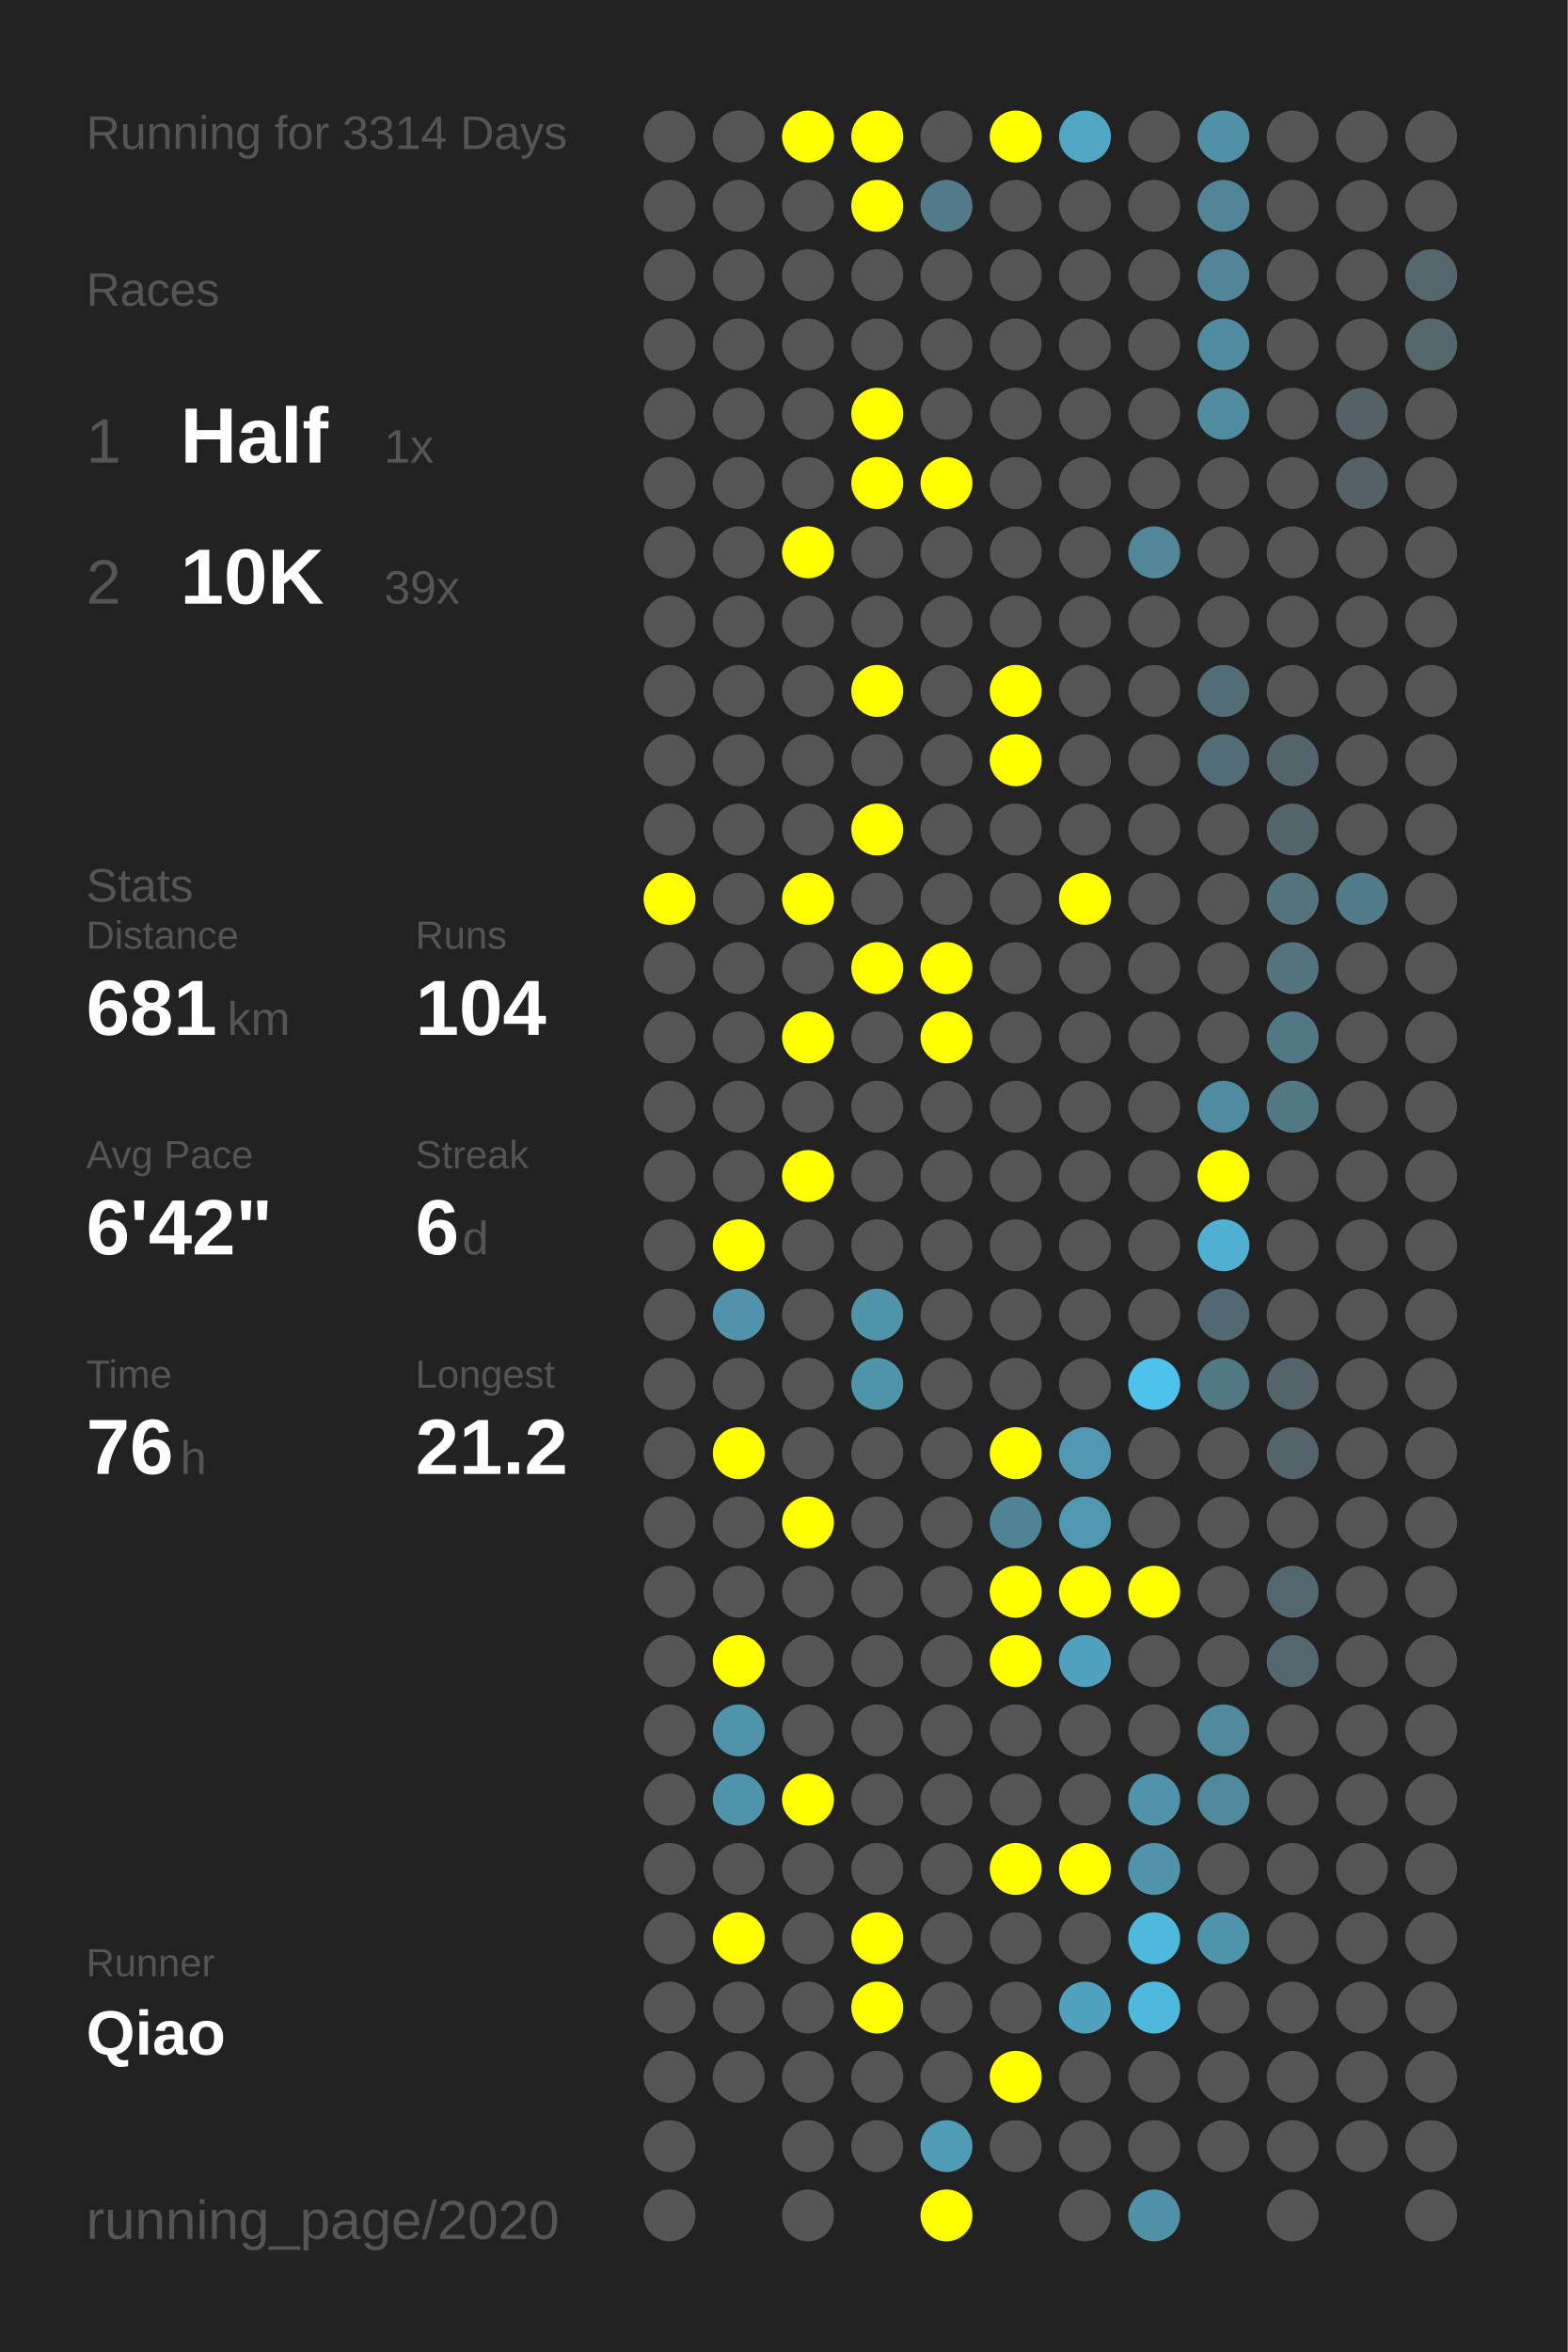
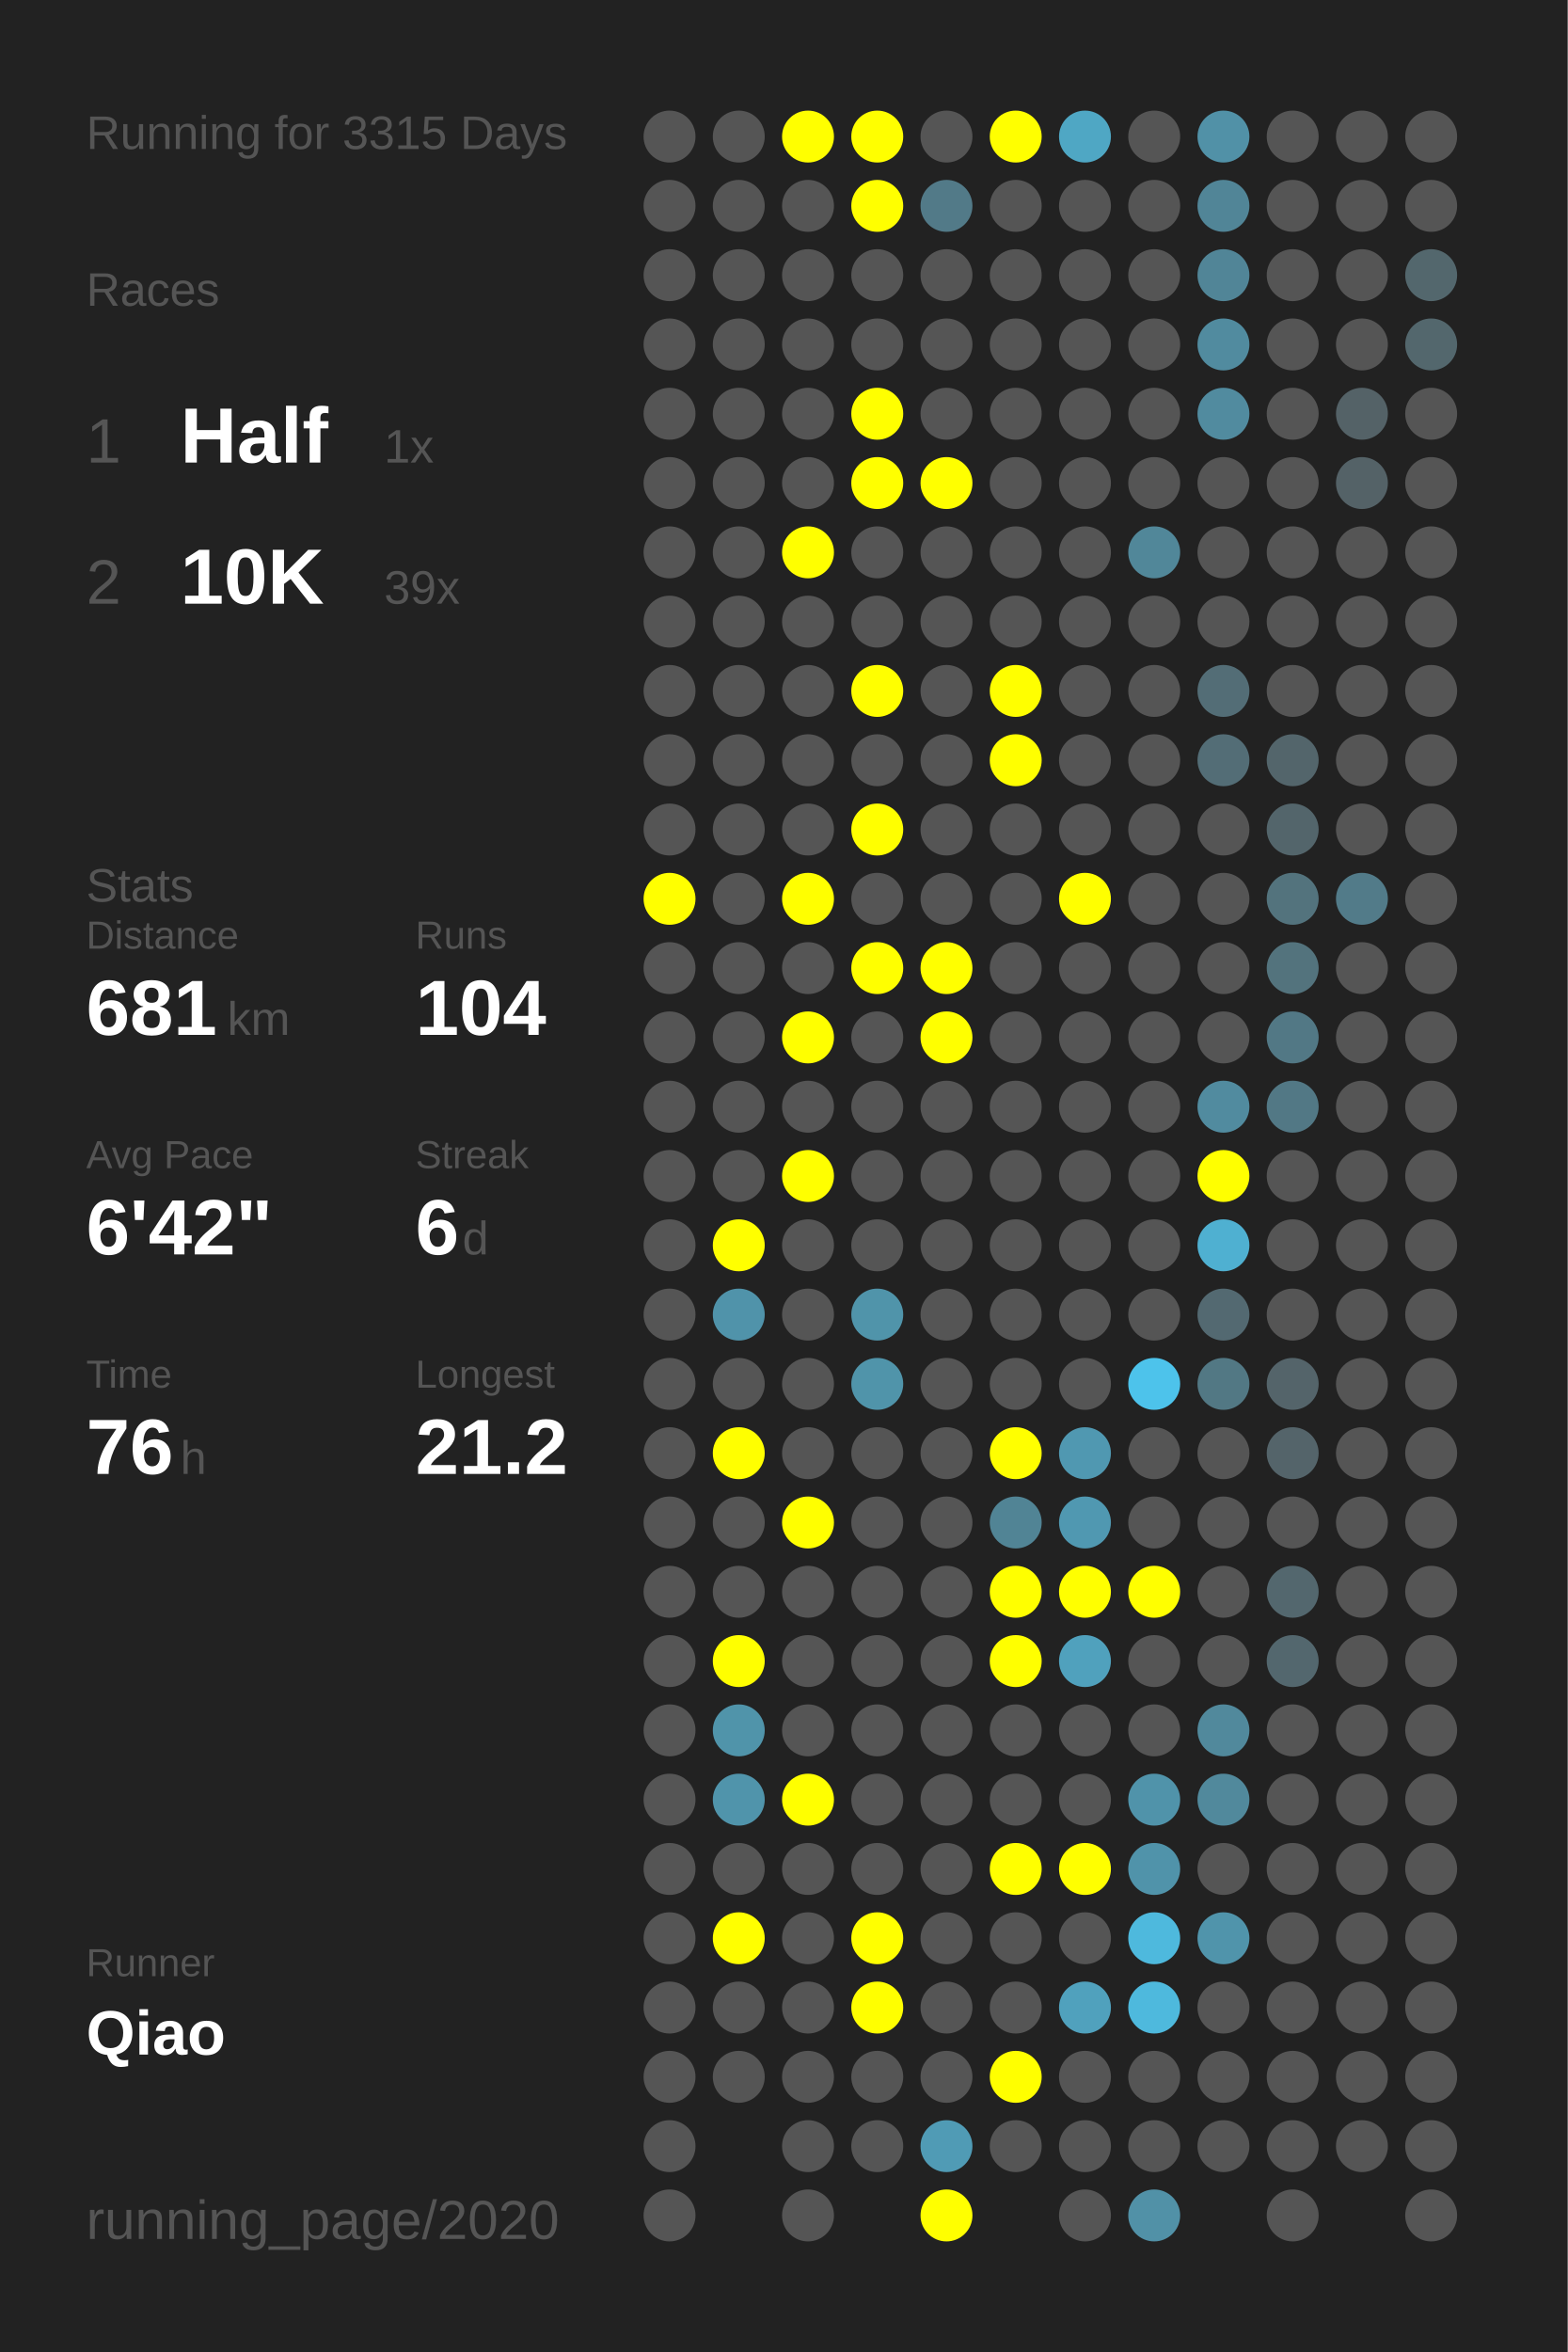
<svg xmlns="http://www.w3.org/2000/svg" baseProfile="full" height="300mm" version="1.1" viewBox="0,0,200,300" width="200mm">
  <defs />
  <rect fill="#222222" height="300" width="200" x="0" y="0" />
-   <text fill="#555555" style="font-size:6px; font-family:Arial;" x="11" y="19">Running for 3314 Days</text>
+   <text fill="#555555" style="font-size:6px; font-family:Arial;" x="11" y="19">Running for 3315 Days</text>
  <text fill="#555555" style="font-size:6px; font-family:Arial;" x="11" y="39">Races</text>
  <text fill="#555555" style="font-size:8px; font-family:Arial;" x="11" y="59">1</text>
  <text fill="#FFFFFF" style="font-size:10px; font-family:Arial; font-weight:bold;" x="23" y="59">Half</text>
  <text fill="#555555" style="font-size:6px; font-family:Arial;" x="49" y="59">1x</text>
  <text fill="#555555" style="font-size:8px; font-family:Arial;" x="11" y="77">2</text>
  <text fill="#FFFFFF" style="font-size:10px; font-family:Arial; font-weight:bold;" x="23" y="77">10K</text>
  <text fill="#555555" style="font-size:6px; font-family:Arial;" x="49" y="77">39x</text>
  <text fill="#555555" style="font-size:6px; font-family:Arial;" x="11" y="115">Stats</text>
  <text fill="#555555" style="font-size:5px; font-family:Arial;" x="11" y="121">Distance</text>
  <text fill="#FFFFFF" style="font-size:10px; font-family:Arial; font-weight:bold;" x="11" y="132">681</text>
  <text fill="#555555" style="font-size:6px; font-family:Arial;" x="29" y="132">km</text>
  <text fill="#555555" style="font-size:5px; font-family:Arial;" x="53" y="121">Runs</text>
  <text fill="#FFFFFF" style="font-size:10px; font-family:Arial; font-weight:bold;" x="53" y="132">104</text>
  <text fill="#555555" style="font-size:5px; font-family:Arial;" x="11" y="149">Avg Pace</text>
  <text fill="#FFFFFF" style="font-size:10px; font-family:Arial; font-weight:bold;" x="11" y="160">6'42"</text>
  <text fill="#555555" style="font-size:5px; font-family:Arial;" x="53" y="149">Streak</text>
  <text fill="#FFFFFF" style="font-size:10px; font-family:Arial; font-weight:bold;" x="53" y="160">6</text>
  <text fill="#555555" style="font-size:6px; font-family:Arial;" x="59" y="160">d</text>
  <text fill="#555555" style="font-size:5px; font-family:Arial;" x="11" y="177">Time</text>
  <text fill="#FFFFFF" style="font-size:10px; font-family:Arial; font-weight:bold;" x="11" y="188">76</text>
  <text fill="#555555" style="font-size:6px; font-family:Arial;" x="23" y="188">h</text>
  <text fill="#555555" style="font-size:5px; font-family:Arial;" x="53" y="177">Longest</text>
  <text fill="#FFFFFF" style="font-size:10px; font-family:Arial; font-weight:bold;" x="53" y="188">21.2</text>
  <text fill="#555555" style="font-size:5px; font-family:Arial;" x="11" y="252.065">Runner</text>
  <text fill="#FFFFFF" style="font-size:8px; font-family:Arial; font-weight:bold;" x="11" y="262.065">Qiao</text>
  <text fill="#555555" style="font-size:7px; font-family:Arial;" x="11" y="285.581">running_page/2020</text>
  <circle cx="85.417" cy="17.419" fill="#555555" r="3.312" />
  <circle cx="85.417" cy="26.258" fill="#555555" r="3.312" />
  <circle cx="85.417" cy="35.097" fill="#555555" r="3.312" />
  <circle cx="85.417" cy="43.935" fill="#555555" r="3.312" />
  <circle cx="85.417" cy="52.774" fill="#555555" r="3.312" />
  <circle cx="85.417" cy="61.613" fill="#555555" r="3.312" />
  <circle cx="85.417" cy="70.452" fill="#555555" r="3.312" />
  <circle cx="85.417" cy="79.29" fill="#555555" r="3.312" />
  <circle cx="85.417" cy="88.129" fill="#555555" r="3.312" />
  <circle cx="85.417" cy="96.968" fill="#555555" r="3.312" />
  <circle cx="85.417" cy="105.806" fill="#555555" r="3.312" />
  <circle cx="85.417" cy="114.645" fill="#FFFF00" r="3.312" />
  <circle cx="85.417" cy="123.484" fill="#555555" r="3.312" />
  <circle cx="85.417" cy="132.323" fill="#555555" r="3.312" />
  <circle cx="85.417" cy="141.161" fill="#555555" r="3.312" />
  <circle cx="85.417" cy="150" fill="#555555" r="3.312" />
  <circle cx="85.417" cy="158.839" fill="#555555" r="3.312" />
  <circle cx="85.417" cy="167.677" fill="#555555" r="3.312" />
  <circle cx="85.417" cy="176.516" fill="#555555" r="3.312" />
  <circle cx="85.417" cy="185.355" fill="#555555" r="3.312" />
  <circle cx="85.417" cy="194.194" fill="#555555" r="3.312" />
  <circle cx="85.417" cy="203.032" fill="#555555" r="3.312" />
  <circle cx="85.417" cy="211.871" fill="#555555" r="3.312" />
  <circle cx="85.417" cy="220.71" fill="#555555" r="3.312" />
  <circle cx="85.417" cy="229.548" fill="#555555" r="3.312" />
  <circle cx="85.417" cy="238.387" fill="#555555" r="3.312" />
  <circle cx="85.417" cy="247.226" fill="#555555" r="3.312" />
  <circle cx="85.417" cy="256.065" fill="#555555" r="3.312" />
  <circle cx="85.417" cy="264.903" fill="#555555" r="3.312" />
  <circle cx="85.417" cy="273.742" fill="#555555" r="3.312" />
  <circle cx="85.417" cy="282.581" fill="#555555" r="3.312" />
  <circle cx="94.25" cy="17.419" fill="#555555" r="3.312" />
  <circle cx="94.25" cy="26.258" fill="#555555" r="3.312" />
  <circle cx="94.25" cy="35.097" fill="#555555" r="3.312" />
  <circle cx="94.25" cy="43.935" fill="#555555" r="3.312" />
  <circle cx="94.25" cy="52.774" fill="#555555" r="3.312" />
  <circle cx="94.25" cy="61.613" fill="#555555" r="3.312" />
  <circle cx="94.25" cy="70.452" fill="#555555" r="3.312" />
  <circle cx="94.25" cy="79.29" fill="#555555" r="3.312" />
  <circle cx="94.25" cy="88.129" fill="#555555" r="3.312" />
  <circle cx="94.25" cy="96.968" fill="#555555" r="3.312" />
  <circle cx="94.25" cy="105.806" fill="#555555" r="3.312" />
  <circle cx="94.25" cy="114.645" fill="#555555" r="3.312" />
  <circle cx="94.25" cy="123.484" fill="#555555" r="3.312" />
  <circle cx="94.25" cy="132.323" fill="#555555" r="3.312" />
  <circle cx="94.25" cy="141.161" fill="#555555" r="3.312" />
  <circle cx="94.25" cy="150" fill="#555555" r="3.312" />
  <circle cx="94.25" cy="158.839" fill="#FFFF00" r="3.312" />
  <circle cx="94.25" cy="167.677" fill="#5093aa" r="3.312" />
  <circle cx="94.25" cy="176.516" fill="#555555" r="3.312" />
  <circle cx="94.25" cy="185.355" fill="#FFFF00" r="3.312" />
  <circle cx="94.25" cy="194.194" fill="#555555" r="3.312" />
  <circle cx="94.25" cy="203.032" fill="#555555" r="3.312" />
  <circle cx="94.25" cy="211.871" fill="#FFFF00" r="3.312" />
  <circle cx="94.25" cy="220.71" fill="#5094aa" r="3.312" />
  <circle cx="94.25" cy="229.548" fill="#5094ab" r="3.312" />
  <circle cx="94.25" cy="238.387" fill="#555555" r="3.312" />
  <circle cx="94.25" cy="247.226" fill="#FFFF00" r="3.312" />
  <circle cx="94.25" cy="256.065" fill="#555555" r="3.312" />
  <circle cx="94.25" cy="264.903" fill="#555555" r="3.312" />
  <circle cx="103.083" cy="17.419" fill="#FFFF00" r="3.312" />
  <circle cx="103.083" cy="26.258" fill="#555555" r="3.312" />
  <circle cx="103.083" cy="35.097" fill="#555555" r="3.312" />
  <circle cx="103.083" cy="43.935" fill="#555555" r="3.312" />
  <circle cx="103.083" cy="52.774" fill="#555555" r="3.312" />
  <circle cx="103.083" cy="61.613" fill="#555555" r="3.312" />
  <circle cx="103.083" cy="70.452" fill="#FFFF00" r="3.312" />
  <circle cx="103.083" cy="79.29" fill="#555555" r="3.312" />
  <circle cx="103.083" cy="88.129" fill="#555555" r="3.312" />
  <circle cx="103.083" cy="96.968" fill="#555555" r="3.312" />
  <circle cx="103.083" cy="105.806" fill="#555555" r="3.312" />
  <circle cx="103.083" cy="114.645" fill="#FFFF00" r="3.312" />
  <circle cx="103.083" cy="123.484" fill="#555555" r="3.312" />
  <circle cx="103.083" cy="132.323" fill="#FFFF00" r="3.312" />
  <circle cx="103.083" cy="141.161" fill="#555555" r="3.312" />
  <circle cx="103.083" cy="150" fill="#FFFF00" r="3.312" />
  <circle cx="103.083" cy="158.839" fill="#555555" r="3.312" />
  <circle cx="103.083" cy="167.677" fill="#555555" r="3.312" />
  <circle cx="103.083" cy="176.516" fill="#555555" r="3.312" />
  <circle cx="103.083" cy="185.355" fill="#555555" r="3.312" />
  <circle cx="103.083" cy="194.194" fill="#FFFF00" r="3.312" />
  <circle cx="103.083" cy="203.032" fill="#555555" r="3.312" />
  <circle cx="103.083" cy="211.871" fill="#555555" r="3.312" />
  <circle cx="103.083" cy="220.71" fill="#555555" r="3.312" />
  <circle cx="103.083" cy="229.548" fill="#FFFF00" r="3.312" />
  <circle cx="103.083" cy="238.387" fill="#555555" r="3.312" />
  <circle cx="103.083" cy="247.226" fill="#555555" r="3.312" />
  <circle cx="103.083" cy="256.065" fill="#555555" r="3.312" />
  <circle cx="103.083" cy="264.903" fill="#555555" r="3.312" />
  <circle cx="103.083" cy="273.742" fill="#555555" r="3.312" />
  <circle cx="103.083" cy="282.581" fill="#555555" r="3.312" />
  <circle cx="111.917" cy="17.419" fill="#FFFF00" r="3.312" />
  <circle cx="111.917" cy="26.258" fill="#FFFF00" r="3.312" />
  <circle cx="111.917" cy="35.097" fill="#555555" r="3.312" />
  <circle cx="111.917" cy="43.935" fill="#555555" r="3.312" />
  <circle cx="111.917" cy="52.774" fill="#FFFF00" r="3.312" />
  <circle cx="111.917" cy="61.613" fill="#FFFF00" r="3.312" />
  <circle cx="111.917" cy="70.452" fill="#555555" r="3.312" />
  <circle cx="111.917" cy="79.29" fill="#555555" r="3.312" />
  <circle cx="111.917" cy="88.129" fill="#FFFF00" r="3.312" />
  <circle cx="111.917" cy="96.968" fill="#555555" r="3.312" />
  <circle cx="111.917" cy="105.806" fill="#FFFF00" r="3.312" />
  <circle cx="111.917" cy="114.645" fill="#555555" r="3.312" />
  <circle cx="111.917" cy="123.484" fill="#FFFF00" r="3.312" />
  <circle cx="111.917" cy="132.323" fill="#555555" r="3.312" />
  <circle cx="111.917" cy="141.161" fill="#555555" r="3.312" />
  <circle cx="111.917" cy="150" fill="#555555" r="3.312" />
  <circle cx="111.917" cy="158.839" fill="#555555" r="3.312" />
  <circle cx="111.917" cy="167.677" fill="#5094aa" r="3.312" />
  <circle cx="111.917" cy="176.516" fill="#5094aa" r="3.312" />
  <circle cx="111.917" cy="185.355" fill="#555555" r="3.312" />
  <circle cx="111.917" cy="194.194" fill="#555555" r="3.312" />
  <circle cx="111.917" cy="203.032" fill="#555555" r="3.312" />
  <circle cx="111.917" cy="211.871" fill="#555555" r="3.312" />
  <circle cx="111.917" cy="220.71" fill="#555555" r="3.312" />
  <circle cx="111.917" cy="229.548" fill="#555555" r="3.312" />
  <circle cx="111.917" cy="238.387" fill="#555555" r="3.312" />
  <circle cx="111.917" cy="247.226" fill="#FFFF00" r="3.312" />
  <circle cx="111.917" cy="256.065" fill="#FFFF00" r="3.312" />
  <circle cx="111.917" cy="264.903" fill="#555555" r="3.312" />
  <circle cx="111.917" cy="273.742" fill="#555555" r="3.312" />
  <circle cx="120.75" cy="17.419" fill="#555555" r="3.312" />
  <circle cx="120.75" cy="26.258" fill="#527a88" r="3.312" />
  <circle cx="120.75" cy="35.097" fill="#555555" r="3.312" />
  <circle cx="120.75" cy="43.935" fill="#555555" r="3.312" />
  <circle cx="120.75" cy="52.774" fill="#555555" r="3.312" />
  <circle cx="120.75" cy="61.613" fill="#FFFF00" r="3.312" />
  <circle cx="120.75" cy="70.452" fill="#555555" r="3.312" />
  <circle cx="120.75" cy="79.29" fill="#555555" r="3.312" />
  <circle cx="120.75" cy="88.129" fill="#555555" r="3.312" />
  <circle cx="120.75" cy="96.968" fill="#555555" r="3.312" />
  <circle cx="120.75" cy="105.806" fill="#555555" r="3.312" />
  <circle cx="120.75" cy="114.645" fill="#555555" r="3.312" />
  <circle cx="120.75" cy="123.484" fill="#FFFF00" r="3.312" />
  <circle cx="120.75" cy="132.323" fill="#FFFF00" r="3.312" />
  <circle cx="120.75" cy="141.161" fill="#555555" r="3.312" />
  <circle cx="120.75" cy="150" fill="#555555" r="3.312" />
  <circle cx="120.75" cy="158.839" fill="#555555" r="3.312" />
  <circle cx="120.75" cy="167.677" fill="#555555" r="3.312" />
  <circle cx="120.75" cy="176.516" fill="#555555" r="3.312" />
  <circle cx="120.75" cy="185.355" fill="#555555" r="3.312" />
  <circle cx="120.75" cy="194.194" fill="#555555" r="3.312" />
  <circle cx="120.75" cy="203.032" fill="#555555" r="3.312" />
  <circle cx="120.75" cy="211.871" fill="#555555" r="3.312" />
  <circle cx="120.75" cy="220.71" fill="#555555" r="3.312" />
  <circle cx="120.75" cy="229.548" fill="#555555" r="3.312" />
  <circle cx="120.75" cy="238.387" fill="#555555" r="3.312" />
  <circle cx="120.75" cy="247.226" fill="#555555" r="3.312" />
  <circle cx="120.75" cy="256.065" fill="#555555" r="3.312" />
  <circle cx="120.75" cy="264.903" fill="#555555" r="3.312" />
  <circle cx="120.75" cy="273.742" fill="#509bb5" r="3.312" />
  <circle cx="120.75" cy="282.581" fill="#FFFF00" r="3.312" />
  <circle cx="129.583" cy="17.419" fill="#FFFF00" r="3.312" />
  <circle cx="129.583" cy="26.258" fill="#555555" r="3.312" />
  <circle cx="129.583" cy="35.097" fill="#555555" r="3.312" />
  <circle cx="129.583" cy="43.935" fill="#555555" r="3.312" />
  <circle cx="129.583" cy="52.774" fill="#555555" r="3.312" />
  <circle cx="129.583" cy="61.613" fill="#555555" r="3.312" />
  <circle cx="129.583" cy="70.452" fill="#555555" r="3.312" />
  <circle cx="129.583" cy="79.29" fill="#555555" r="3.312" />
  <circle cx="129.583" cy="88.129" fill="#FFFF00" r="3.312" />
  <circle cx="129.583" cy="96.968" fill="#FFFF00" r="3.312" />
  <circle cx="129.583" cy="105.806" fill="#555555" r="3.312" />
  <circle cx="129.583" cy="114.645" fill="#555555" r="3.312" />
  <circle cx="129.583" cy="123.484" fill="#555555" r="3.312" />
  <circle cx="129.583" cy="132.323" fill="#555555" r="3.312" />
  <circle cx="129.583" cy="141.161" fill="#555555" r="3.312" />
  <circle cx="129.583" cy="150" fill="#555555" r="3.312" />
  <circle cx="129.583" cy="158.839" fill="#555555" r="3.312" />
  <circle cx="129.583" cy="167.677" fill="#555555" r="3.312" />
  <circle cx="129.583" cy="176.516" fill="#555555" r="3.312" />
  <circle cx="129.583" cy="185.355" fill="#FFFF00" r="3.312" />
  <circle cx="129.583" cy="194.194" fill="#518495" r="3.312" />
  <circle cx="129.583" cy="203.032" fill="#FFFF00" r="3.312" />
  <circle cx="129.583" cy="211.871" fill="#FFFF00" r="3.312" />
  <circle cx="129.583" cy="220.71" fill="#555555" r="3.312" />
  <circle cx="129.583" cy="229.548" fill="#555555" r="3.312" />
  <circle cx="129.583" cy="238.387" fill="#FFFF00" r="3.312" />
  <circle cx="129.583" cy="247.226" fill="#555555" r="3.312" />
  <circle cx="129.583" cy="256.065" fill="#555555" r="3.312" />
  <circle cx="129.583" cy="264.903" fill="#FFFF00" r="3.312" />
  <circle cx="129.583" cy="273.742" fill="#555555" r="3.312" />
  <circle cx="138.417" cy="17.419" fill="#4fa7c4" r="3.312" />
  <circle cx="138.417" cy="26.258" fill="#555555" r="3.312" />
  <circle cx="138.417" cy="35.097" fill="#555555" r="3.312" />
  <circle cx="138.417" cy="43.935" fill="#555555" r="3.312" />
  <circle cx="138.417" cy="52.774" fill="#555555" r="3.312" />
  <circle cx="138.417" cy="61.613" fill="#555555" r="3.312" />
  <circle cx="138.417" cy="70.452" fill="#555555" r="3.312" />
  <circle cx="138.417" cy="79.29" fill="#555555" r="3.312" />
  <circle cx="138.417" cy="88.129" fill="#555555" r="3.312" />
  <circle cx="138.417" cy="96.968" fill="#555555" r="3.312" />
  <circle cx="138.417" cy="105.806" fill="#555555" r="3.312" />
  <circle cx="138.417" cy="114.645" fill="#FFFF00" r="3.312" />
  <circle cx="138.417" cy="123.484" fill="#555555" r="3.312" />
  <circle cx="138.417" cy="132.323" fill="#555555" r="3.312" />
  <circle cx="138.417" cy="141.161" fill="#555555" r="3.312" />
  <circle cx="138.417" cy="150" fill="#555555" r="3.312" />
  <circle cx="138.417" cy="158.839" fill="#555555" r="3.312" />
  <circle cx="138.417" cy="167.677" fill="#555555" r="3.312" />
  <circle cx="138.417" cy="176.516" fill="#555555" r="3.312" />
  <circle cx="138.417" cy="185.355" fill="#5098b1" r="3.312" />
  <circle cx="138.417" cy="194.194" fill="#5098b1" r="3.312" />
  <circle cx="138.417" cy="203.032" fill="#FFFF00" r="3.312" />
  <circle cx="138.417" cy="211.871" fill="#50a1bd" r="3.312" />
  <circle cx="138.417" cy="220.71" fill="#555555" r="3.312" />
  <circle cx="138.417" cy="229.548" fill="#555555" r="3.312" />
  <circle cx="138.417" cy="238.387" fill="#FFFF00" r="3.312" />
  <circle cx="138.417" cy="247.226" fill="#555555" r="3.312" />
  <circle cx="138.417" cy="256.065" fill="#50a1bd" r="3.312" />
  <circle cx="138.417" cy="264.903" fill="#555555" r="3.312" />
  <circle cx="138.417" cy="273.742" fill="#555555" r="3.312" />
  <circle cx="138.417" cy="282.581" fill="#555555" r="3.312" />
  <circle cx="147.25" cy="17.419" fill="#555555" r="3.312" />
  <circle cx="147.25" cy="26.258" fill="#555555" r="3.312" />
  <circle cx="147.25" cy="35.097" fill="#555555" r="3.312" />
  <circle cx="147.25" cy="43.935" fill="#555555" r="3.312" />
  <circle cx="147.25" cy="52.774" fill="#555555" r="3.312" />
  <circle cx="147.25" cy="61.613" fill="#555555" r="3.312" />
  <circle cx="147.25" cy="70.452" fill="#518799" r="3.312" />
  <circle cx="147.25" cy="79.29" fill="#555555" r="3.312" />
  <circle cx="147.25" cy="88.129" fill="#555555" r="3.312" />
  <circle cx="147.25" cy="96.968" fill="#555555" r="3.312" />
  <circle cx="147.25" cy="105.806" fill="#555555" r="3.312" />
  <circle cx="147.25" cy="114.645" fill="#555555" r="3.312" />
  <circle cx="147.25" cy="123.484" fill="#555555" r="3.312" />
  <circle cx="147.25" cy="132.323" fill="#555555" r="3.312" />
  <circle cx="147.25" cy="141.161" fill="#555555" r="3.312" />
  <circle cx="147.25" cy="150" fill="#555555" r="3.312" />
  <circle cx="147.25" cy="158.839" fill="#555555" r="3.312" />
  <circle cx="147.25" cy="167.677" fill="#555555" r="3.312" />
  <circle cx="147.25" cy="176.516" fill="#4dc3eb" r="3.312" />
  <circle cx="147.25" cy="185.355" fill="#555555" r="3.312" />
  <circle cx="147.25" cy="194.194" fill="#555555" r="3.312" />
  <circle cx="147.25" cy="203.032" fill="#FFFF00" r="3.312" />
  <circle cx="147.25" cy="211.871" fill="#555555" r="3.312" />
  <circle cx="147.25" cy="220.71" fill="#555555" r="3.312" />
  <circle cx="147.25" cy="229.548" fill="#5093aa" r="3.312" />
  <circle cx="147.25" cy="238.387" fill="#5093aa" r="3.312" />
  <circle cx="147.25" cy="247.226" fill="#4eb9dd" r="3.312" />
  <circle cx="147.25" cy="256.065" fill="#4eb9dd" r="3.312" />
  <circle cx="147.25" cy="264.903" fill="#555555" r="3.312" />
  <circle cx="147.25" cy="273.742" fill="#555555" r="3.312" />
  <circle cx="147.25" cy="282.581" fill="#5191a7" r="3.312" />
  <circle cx="156.083" cy="17.419" fill="#5191a7" r="3.312" />
  <circle cx="156.083" cy="26.258" fill="#518597" r="3.312" />
  <circle cx="156.083" cy="35.097" fill="#518597" r="3.312" />
  <circle cx="156.083" cy="43.935" fill="#518b9f" r="3.312" />
  <circle cx="156.083" cy="52.774" fill="#518b9f" r="3.312" />
  <circle cx="156.083" cy="61.613" fill="#555555" r="3.312" />
  <circle cx="156.083" cy="70.452" fill="#555555" r="3.312" />
  <circle cx="156.083" cy="79.29" fill="#555555" r="3.312" />
  <circle cx="156.083" cy="88.129" fill="#536d76" r="3.312" />
  <circle cx="156.083" cy="96.968" fill="#536d76" r="3.312" />
  <circle cx="156.083" cy="105.806" fill="#555555" r="3.312" />
  <circle cx="156.083" cy="114.645" fill="#555555" r="3.312" />
  <circle cx="156.083" cy="123.484" fill="#555555" r="3.312" />
  <circle cx="156.083" cy="132.323" fill="#555555" r="3.312" />
  <circle cx="156.083" cy="141.161" fill="#518b9f" r="3.312" />
  <circle cx="156.083" cy="150" fill="#FFFF00" r="3.312" />
  <circle cx="156.083" cy="158.839" fill="#4fb0d1" r="3.312" />
  <circle cx="156.083" cy="167.677" fill="#536971" r="3.312" />
  <circle cx="156.083" cy="176.516" fill="#527884" r="3.312" />
  <circle cx="156.083" cy="185.355" fill="#555555" r="3.312" />
  <circle cx="156.083" cy="194.194" fill="#555555" r="3.312" />
  <circle cx="156.083" cy="203.032" fill="#555555" r="3.312" />
  <circle cx="156.083" cy="211.871" fill="#555555" r="3.312" />
  <circle cx="156.083" cy="220.71" fill="#51899c" r="3.312" />
  <circle cx="156.083" cy="229.548" fill="#51899c" r="3.312" />
  <circle cx="156.083" cy="238.387" fill="#555555" r="3.312" />
  <circle cx="156.083" cy="247.226" fill="#5094ab" r="3.312" />
  <circle cx="156.083" cy="256.065" fill="#555555" r="3.312" />
  <circle cx="156.083" cy="264.903" fill="#555555" r="3.312" />
  <circle cx="156.083" cy="273.742" fill="#555555" r="3.312" />
  <circle cx="164.917" cy="17.419" fill="#555555" r="3.312" />
  <circle cx="164.917" cy="26.258" fill="#555555" r="3.312" />
  <circle cx="164.917" cy="35.097" fill="#555555" r="3.312" />
  <circle cx="164.917" cy="43.935" fill="#555555" r="3.312" />
  <circle cx="164.917" cy="52.774" fill="#555555" r="3.312" />
  <circle cx="164.917" cy="61.613" fill="#555555" r="3.312" />
  <circle cx="164.917" cy="70.452" fill="#555555" r="3.312" />
  <circle cx="164.917" cy="79.29" fill="#555555" r="3.312" />
  <circle cx="164.917" cy="88.129" fill="#555555" r="3.312" />
  <circle cx="164.917" cy="96.968" fill="#53656b" r="3.312" />
  <circle cx="164.917" cy="105.806" fill="#53656b" r="3.312" />
  <circle cx="164.917" cy="114.645" fill="#53737d" r="3.312" />
  <circle cx="164.917" cy="123.484" fill="#53737d" r="3.312" />
  <circle cx="164.917" cy="132.323" fill="#527885" r="3.312" />
  <circle cx="164.917" cy="141.161" fill="#527885" r="3.312" />
  <circle cx="164.917" cy="150" fill="#555555" r="3.312" />
  <circle cx="164.917" cy="158.839" fill="#555555" r="3.312" />
  <circle cx="164.917" cy="167.677" fill="#555555" r="3.312" />
  <circle cx="164.917" cy="176.516" fill="#54646a" r="3.312" />
  <circle cx="164.917" cy="185.355" fill="#54646a" r="3.312" />
  <circle cx="164.917" cy="194.194" fill="#555555" r="3.312" />
  <circle cx="164.917" cy="203.032" fill="#53676e" r="3.312" />
  <circle cx="164.917" cy="211.871" fill="#53676e" r="3.312" />
  <circle cx="164.917" cy="220.71" fill="#555555" r="3.312" />
  <circle cx="164.917" cy="229.548" fill="#555555" r="3.312" />
  <circle cx="164.917" cy="238.387" fill="#555555" r="3.312" />
  <circle cx="164.917" cy="247.226" fill="#555555" r="3.312" />
  <circle cx="164.917" cy="256.065" fill="#555555" r="3.312" />
  <circle cx="164.917" cy="264.903" fill="#555555" r="3.312" />
  <circle cx="164.917" cy="273.742" fill="#555555" r="3.312" />
  <circle cx="164.917" cy="282.581" fill="#555555" r="3.312" />
  <circle cx="173.75" cy="17.419" fill="#555555" r="3.312" />
  <circle cx="173.75" cy="26.258" fill="#555555" r="3.312" />
  <circle cx="173.75" cy="35.097" fill="#555555" r="3.312" />
  <circle cx="173.75" cy="43.935" fill="#555555" r="3.312" />
  <circle cx="173.75" cy="52.774" fill="#546267" r="3.312" />
  <circle cx="173.75" cy="61.613" fill="#546267" r="3.312" />
  <circle cx="173.75" cy="70.452" fill="#555555" r="3.312" />
  <circle cx="173.75" cy="79.29" fill="#555555" r="3.312" />
  <circle cx="173.75" cy="88.129" fill="#555555" r="3.312" />
  <circle cx="173.75" cy="96.968" fill="#555555" r="3.312" />
  <circle cx="173.75" cy="105.806" fill="#555555" r="3.312" />
  <circle cx="173.75" cy="114.645" fill="#527b89" r="3.312" />
  <circle cx="173.75" cy="123.484" fill="#555555" r="3.312" />
  <circle cx="173.75" cy="132.323" fill="#555555" r="3.312" />
  <circle cx="173.75" cy="141.161" fill="#555555" r="3.312" />
  <circle cx="173.75" cy="150" fill="#555555" r="3.312" />
  <circle cx="173.75" cy="158.839" fill="#555555" r="3.312" />
  <circle cx="173.75" cy="167.677" fill="#555555" r="3.312" />
  <circle cx="173.75" cy="176.516" fill="#555555" r="3.312" />
  <circle cx="173.75" cy="185.355" fill="#555555" r="3.312" />
  <circle cx="173.75" cy="194.194" fill="#555555" r="3.312" />
  <circle cx="173.75" cy="203.032" fill="#555555" r="3.312" />
  <circle cx="173.75" cy="211.871" fill="#555555" r="3.312" />
  <circle cx="173.75" cy="220.71" fill="#555555" r="3.312" />
  <circle cx="173.75" cy="229.548" fill="#555555" r="3.312" />
  <circle cx="173.75" cy="238.387" fill="#555555" r="3.312" />
  <circle cx="173.75" cy="247.226" fill="#555555" r="3.312" />
  <circle cx="173.75" cy="256.065" fill="#555555" r="3.312" />
  <circle cx="173.75" cy="264.903" fill="#555555" r="3.312" />
  <circle cx="173.75" cy="273.742" fill="#555555" r="3.312" />
  <circle cx="182.583" cy="17.419" fill="#555555" r="3.312" />
  <circle cx="182.583" cy="26.258" fill="#555555" r="3.312" />
  <circle cx="182.583" cy="35.097" fill="#53676d" r="3.312" />
  <circle cx="182.583" cy="43.935" fill="#53676d" r="3.312" />
  <circle cx="182.583" cy="52.774" fill="#555555" r="3.312" />
  <circle cx="182.583" cy="61.613" fill="#555555" r="3.312" />
  <circle cx="182.583" cy="70.452" fill="#555555" r="3.312" />
  <circle cx="182.583" cy="79.29" fill="#555555" r="3.312" />
  <circle cx="182.583" cy="88.129" fill="#555555" r="3.312" />
  <circle cx="182.583" cy="96.968" fill="#555555" r="3.312" />
  <circle cx="182.583" cy="105.806" fill="#555555" r="3.312" />
  <circle cx="182.583" cy="114.645" fill="#555555" r="3.312" />
  <circle cx="182.583" cy="123.484" fill="#555555" r="3.312" />
  <circle cx="182.583" cy="132.323" fill="#555555" r="3.312" />
  <circle cx="182.583" cy="141.161" fill="#555555" r="3.312" />
  <circle cx="182.583" cy="150" fill="#555555" r="3.312" />
  <circle cx="182.583" cy="158.839" fill="#555555" r="3.312" />
  <circle cx="182.583" cy="167.677" fill="#555555" r="3.312" />
  <circle cx="182.583" cy="176.516" fill="#555555" r="3.312" />
  <circle cx="182.583" cy="185.355" fill="#555555" r="3.312" />
  <circle cx="182.583" cy="194.194" fill="#555555" r="3.312" />
  <circle cx="182.583" cy="203.032" fill="#555555" r="3.312" />
  <circle cx="182.583" cy="211.871" fill="#555555" r="3.312" />
  <circle cx="182.583" cy="220.71" fill="#555555" r="3.312" />
  <circle cx="182.583" cy="229.548" fill="#555555" r="3.312" />
  <circle cx="182.583" cy="238.387" fill="#555555" r="3.312" />
  <circle cx="182.583" cy="247.226" fill="#555555" r="3.312" />
  <circle cx="182.583" cy="256.065" fill="#555555" r="3.312" />
  <circle cx="182.583" cy="264.903" fill="#555555" r="3.312" />
  <circle cx="182.583" cy="273.742" fill="#555555" r="3.312" />
  <circle cx="182.583" cy="282.581" fill="#555555" r="3.312" />
</svg>
